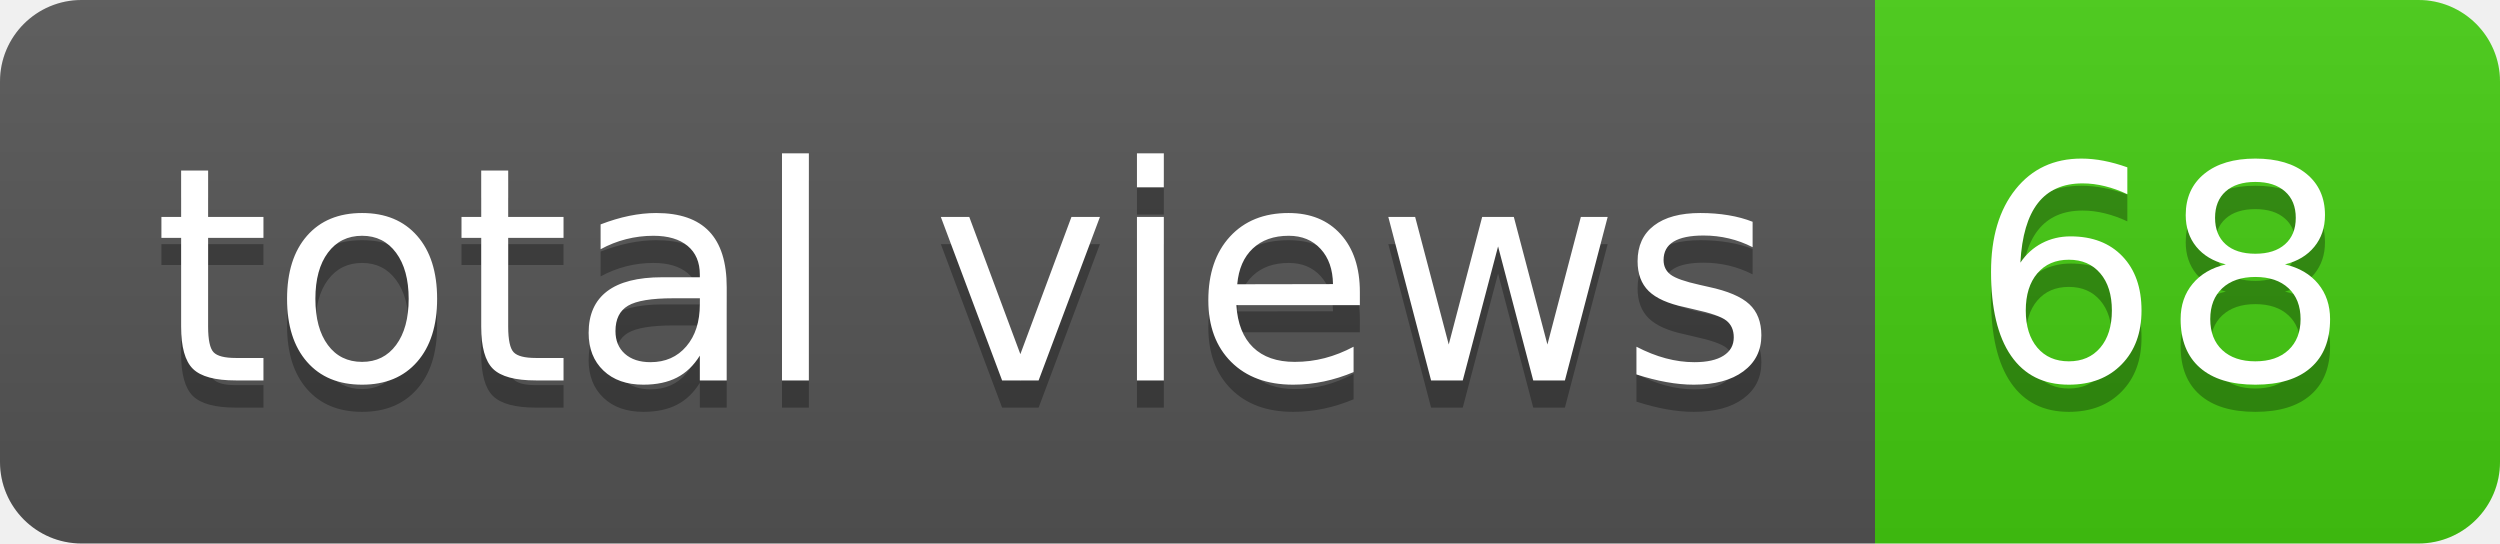
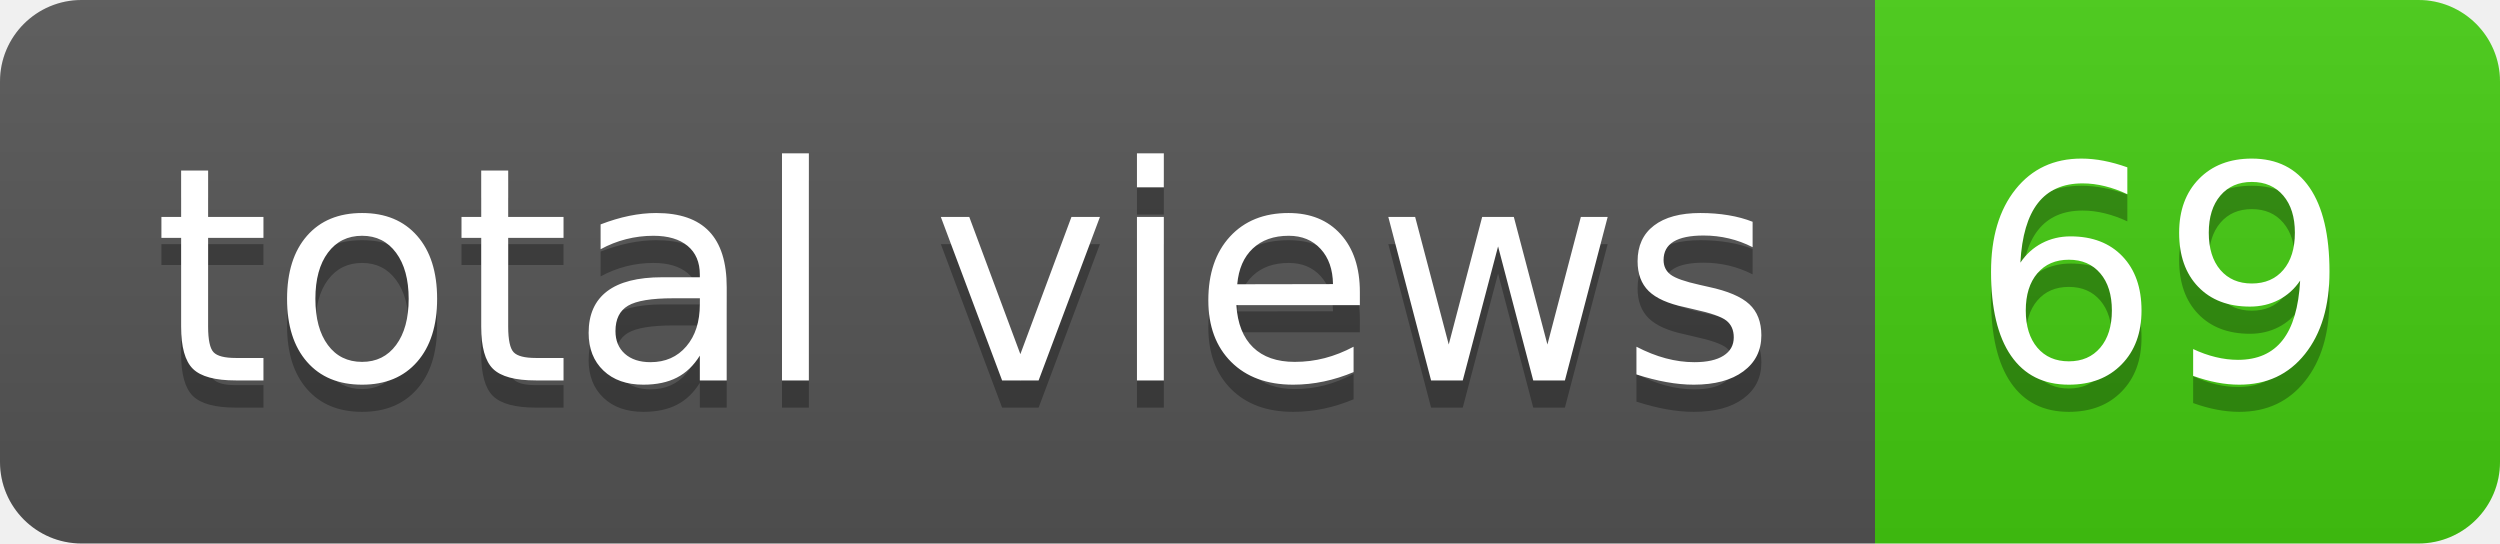
- <svg xmlns="http://www.w3.org/2000/svg" width="92" height="20" role="img" aria-label="total views: 68">
+ <svg xmlns="http://www.w3.org/2000/svg" width="92" height="20" role="img" aria-label="total views: 69">
  <linearGradient id="s" x2="0" y2="100%">
    <stop offset="0" stop-color="#bbb" stop-opacity=".1" />
    <stop offset="1" stop-opacity=".1" />
  </linearGradient>
  <clipPath id="r">
    <rect width="92" height="20" rx="3" fill="#fff" />
  </clipPath>
  <g clip-path="url(#r)">
    <rect width="69" height="20" fill="#555" />
    <rect x="69" width="23" height="20" fill="#4c1" />
    <rect width="92" height="20" fill="url(#s)" />
  </g>
  <g fill="#fff" text-anchor="middle" font-family="Verdana,Geneva,DejaVu Sans,sans-serif" text-rendering="geometricPrecision" font-size="110">
    <text aria-hidden="true" x="355" y="150" fill="#010101" fill-opacity=".3" transform="scale(.1)" textLength="590">total views</text>
    <text x="355" y="140" transform="scale(.1)" fill="#fff" textLength="590">total views</text>
-     <text aria-hidden="true" x="795" y="150" fill="#010101" fill-opacity=".3" transform="scale(.1)" textLength="130">68</text>
-     <text x="795" y="140" transform="scale(.1)" fill="#fff" textLength="130">68</text>
+     <text aria-hidden="true" x="795" y="150" fill="#010101" fill-opacity=".3" transform="scale(.1)" textLength="130">69</text>
+     <text x="795" y="140" transform="scale(.1)" fill="#fff" textLength="130">69</text>
  </g>
</svg>
